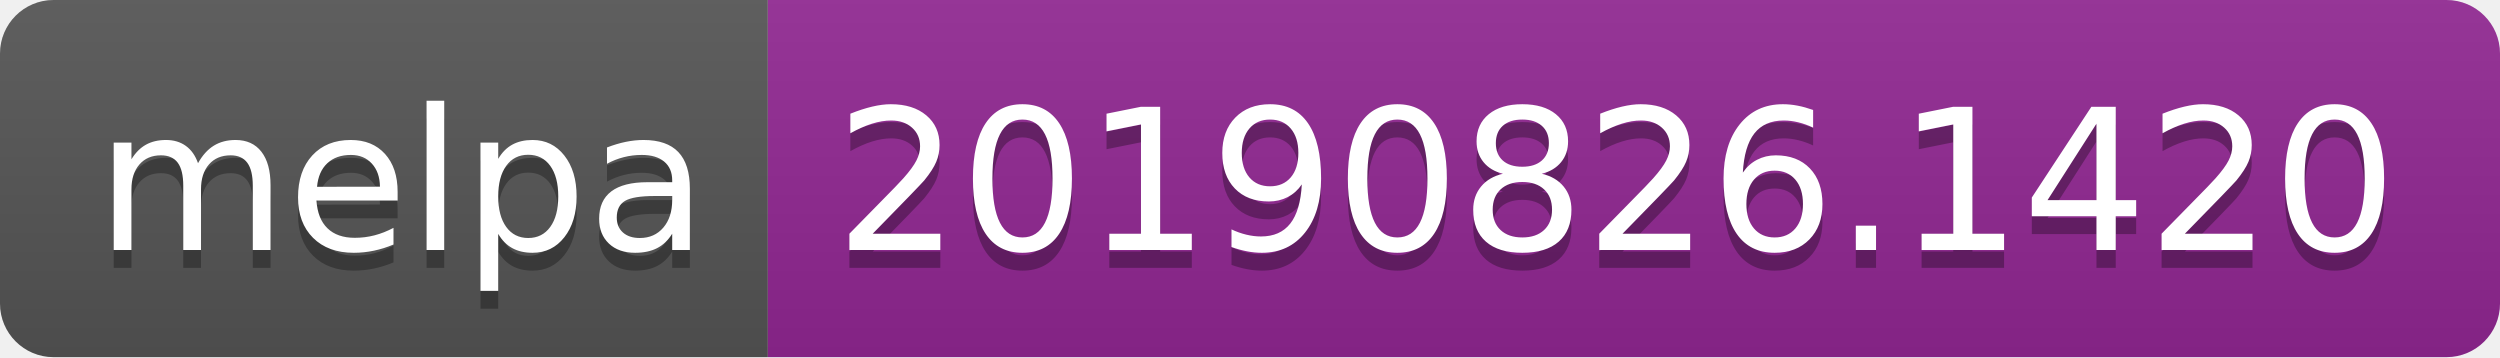
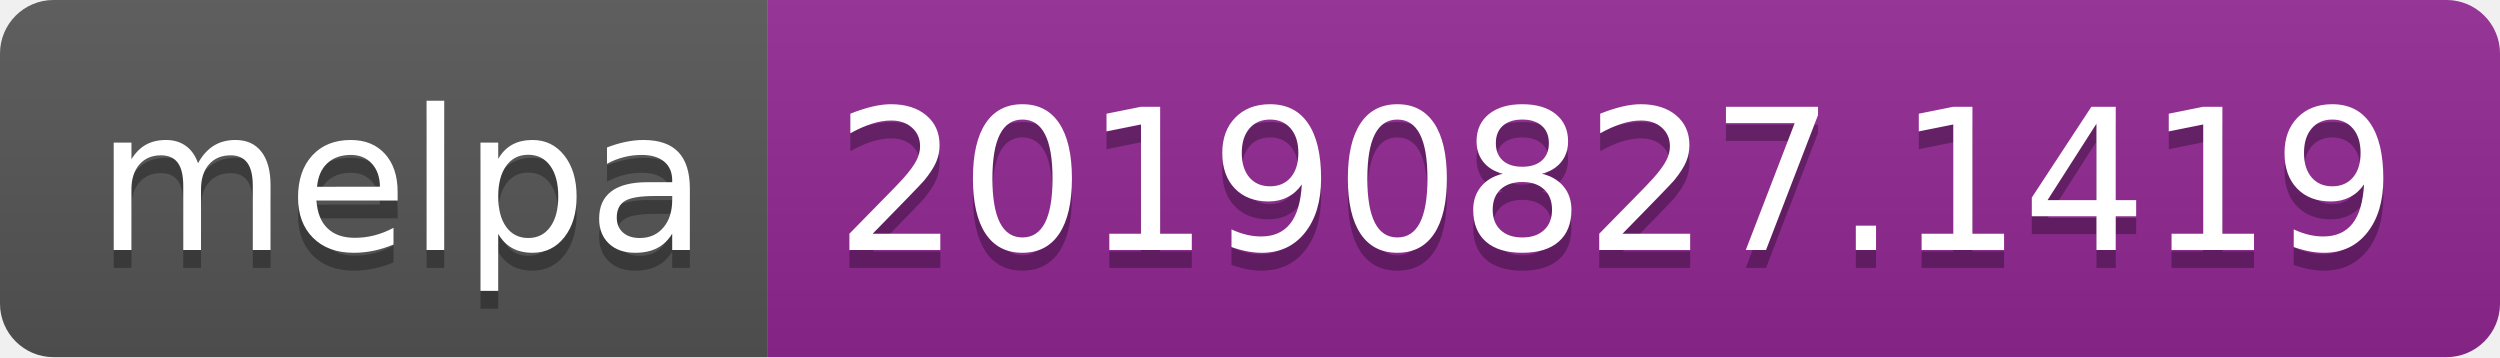
<svg xmlns="http://www.w3.org/2000/svg" width="140" height="20">
  <linearGradient id="b" x2="0" y2="100%">
    <stop offset="0" stop-color="#bbb" stop-opacity=".1" />
    <stop offset="1" stop-opacity=".1" />
  </linearGradient>
  <clipPath id="a">
    <rect width="140" height="20" rx="3" fill="#fff" />
  </clipPath>
  <g clip-path="url(#a)">
    <path fill="#555" d="M0 0h43v20H0z" />
    <path fill="#922793" d="M43 0h97v20H43z" />
    <path fill="url(#b)" d="M0 0h140v20H0z" />
  </g>
  <g fill="#fff" text-anchor="middle" font-family="DejaVu Sans,Verdana,Geneva,sans-serif" font-size="110">
    <text x="225" y="150" fill="#010101" fill-opacity=".3" transform="scale(.1)" textLength="330">melpa</text>
    <text x="225" y="140" transform="scale(.1)" textLength="330">melpa</text>
-     <text x="905" y="150" fill="#010101" fill-opacity=".3" transform="scale(.1)" textLength="870">20190826.1420</text>
-     <text x="905" y="140" transform="scale(.1)" textLength="870">20190826.1420</text>
+     <text x="905" y="150" fill="#010101" fill-opacity=".3" transform="scale(.1)" textLength="870">20190827.1419</text>
+     <text x="905" y="140" transform="scale(.1)" textLength="870">20190827.1419</text>
  </g>
</svg>
